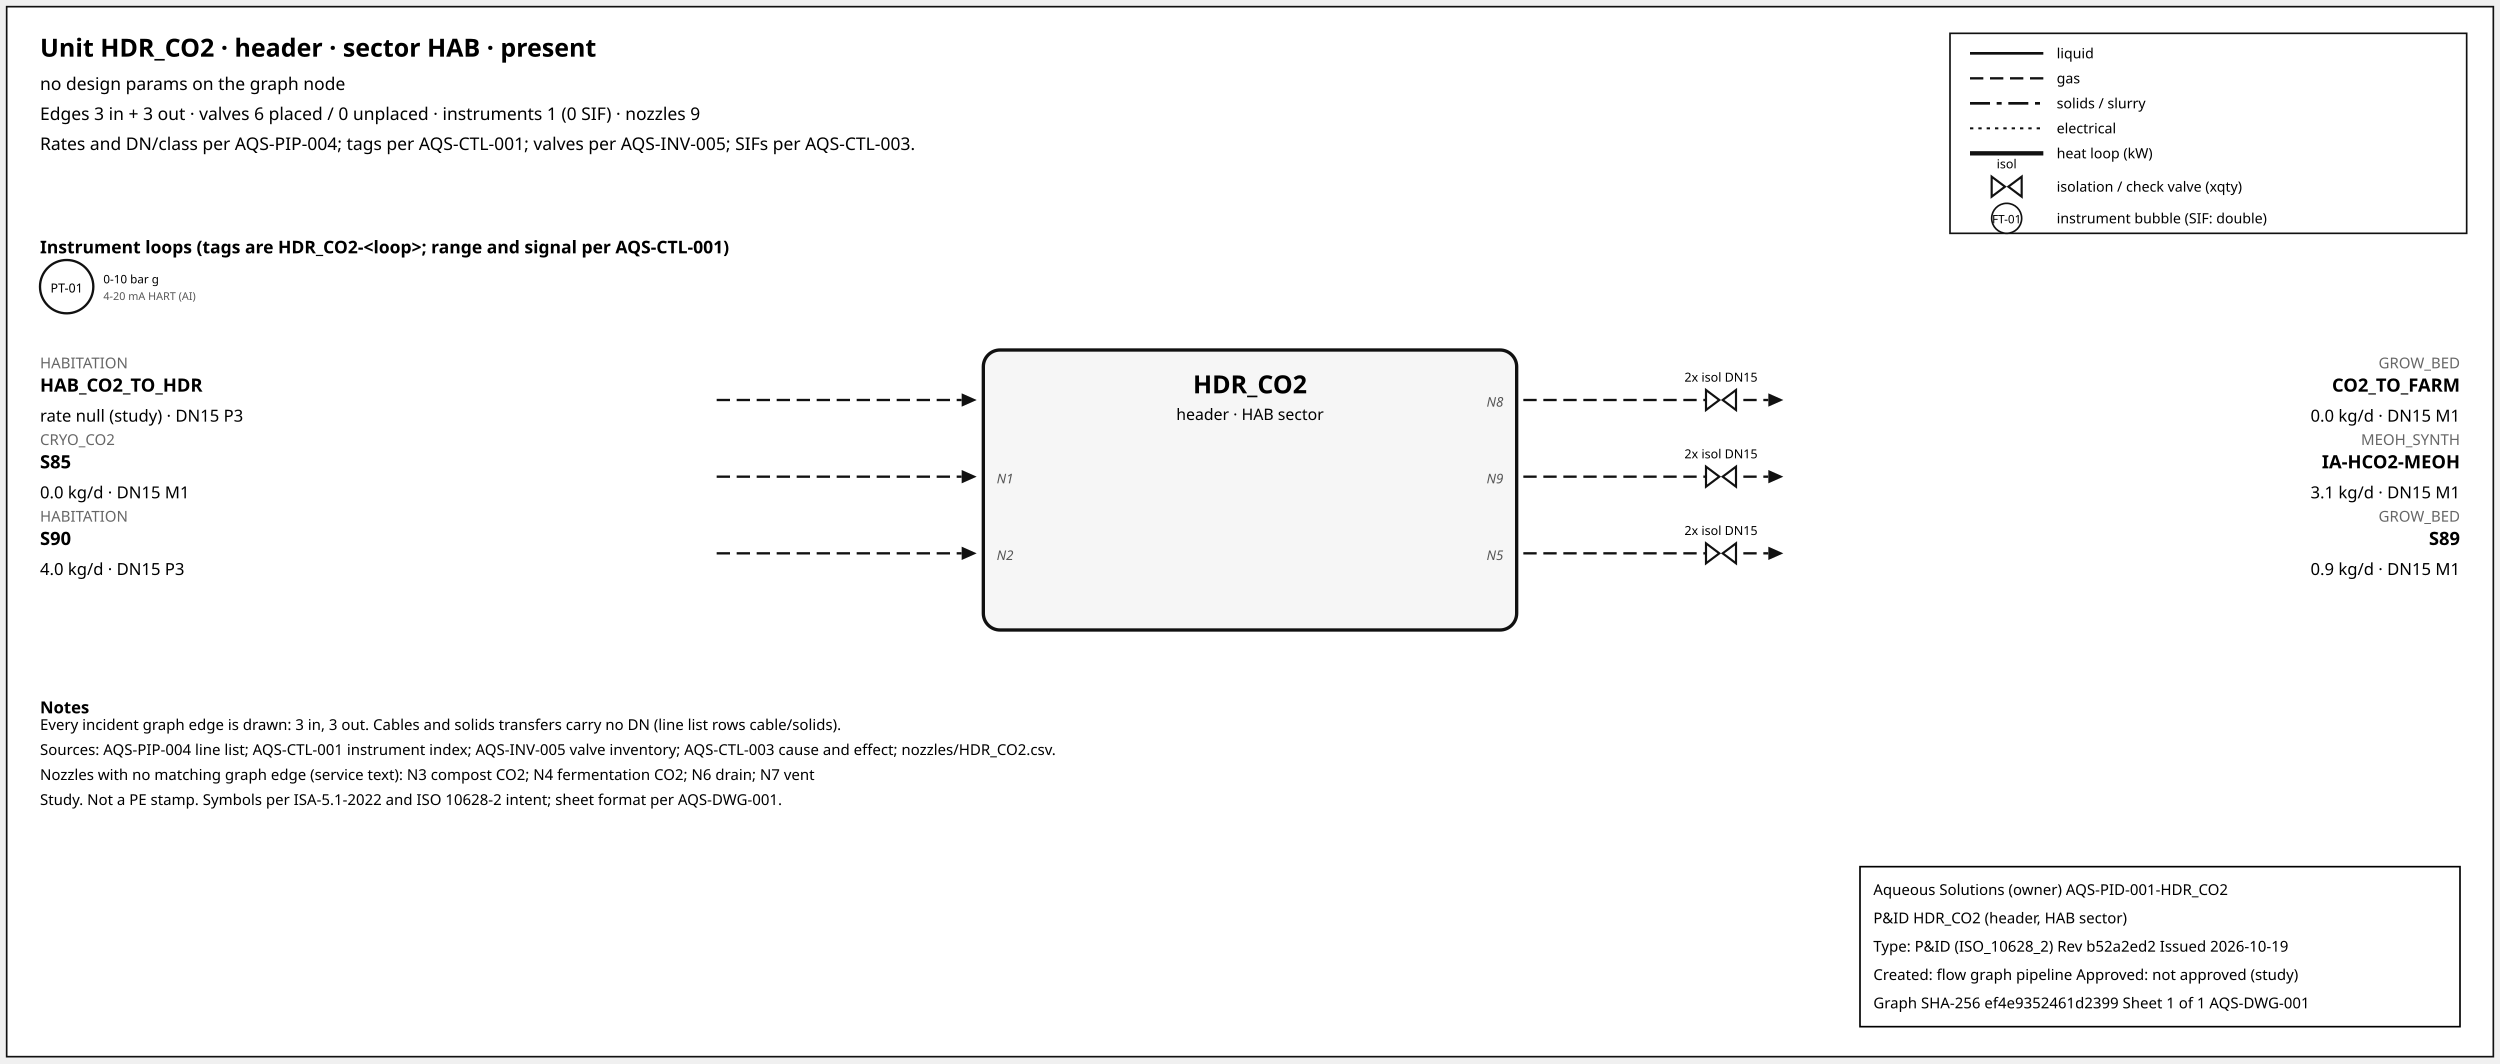
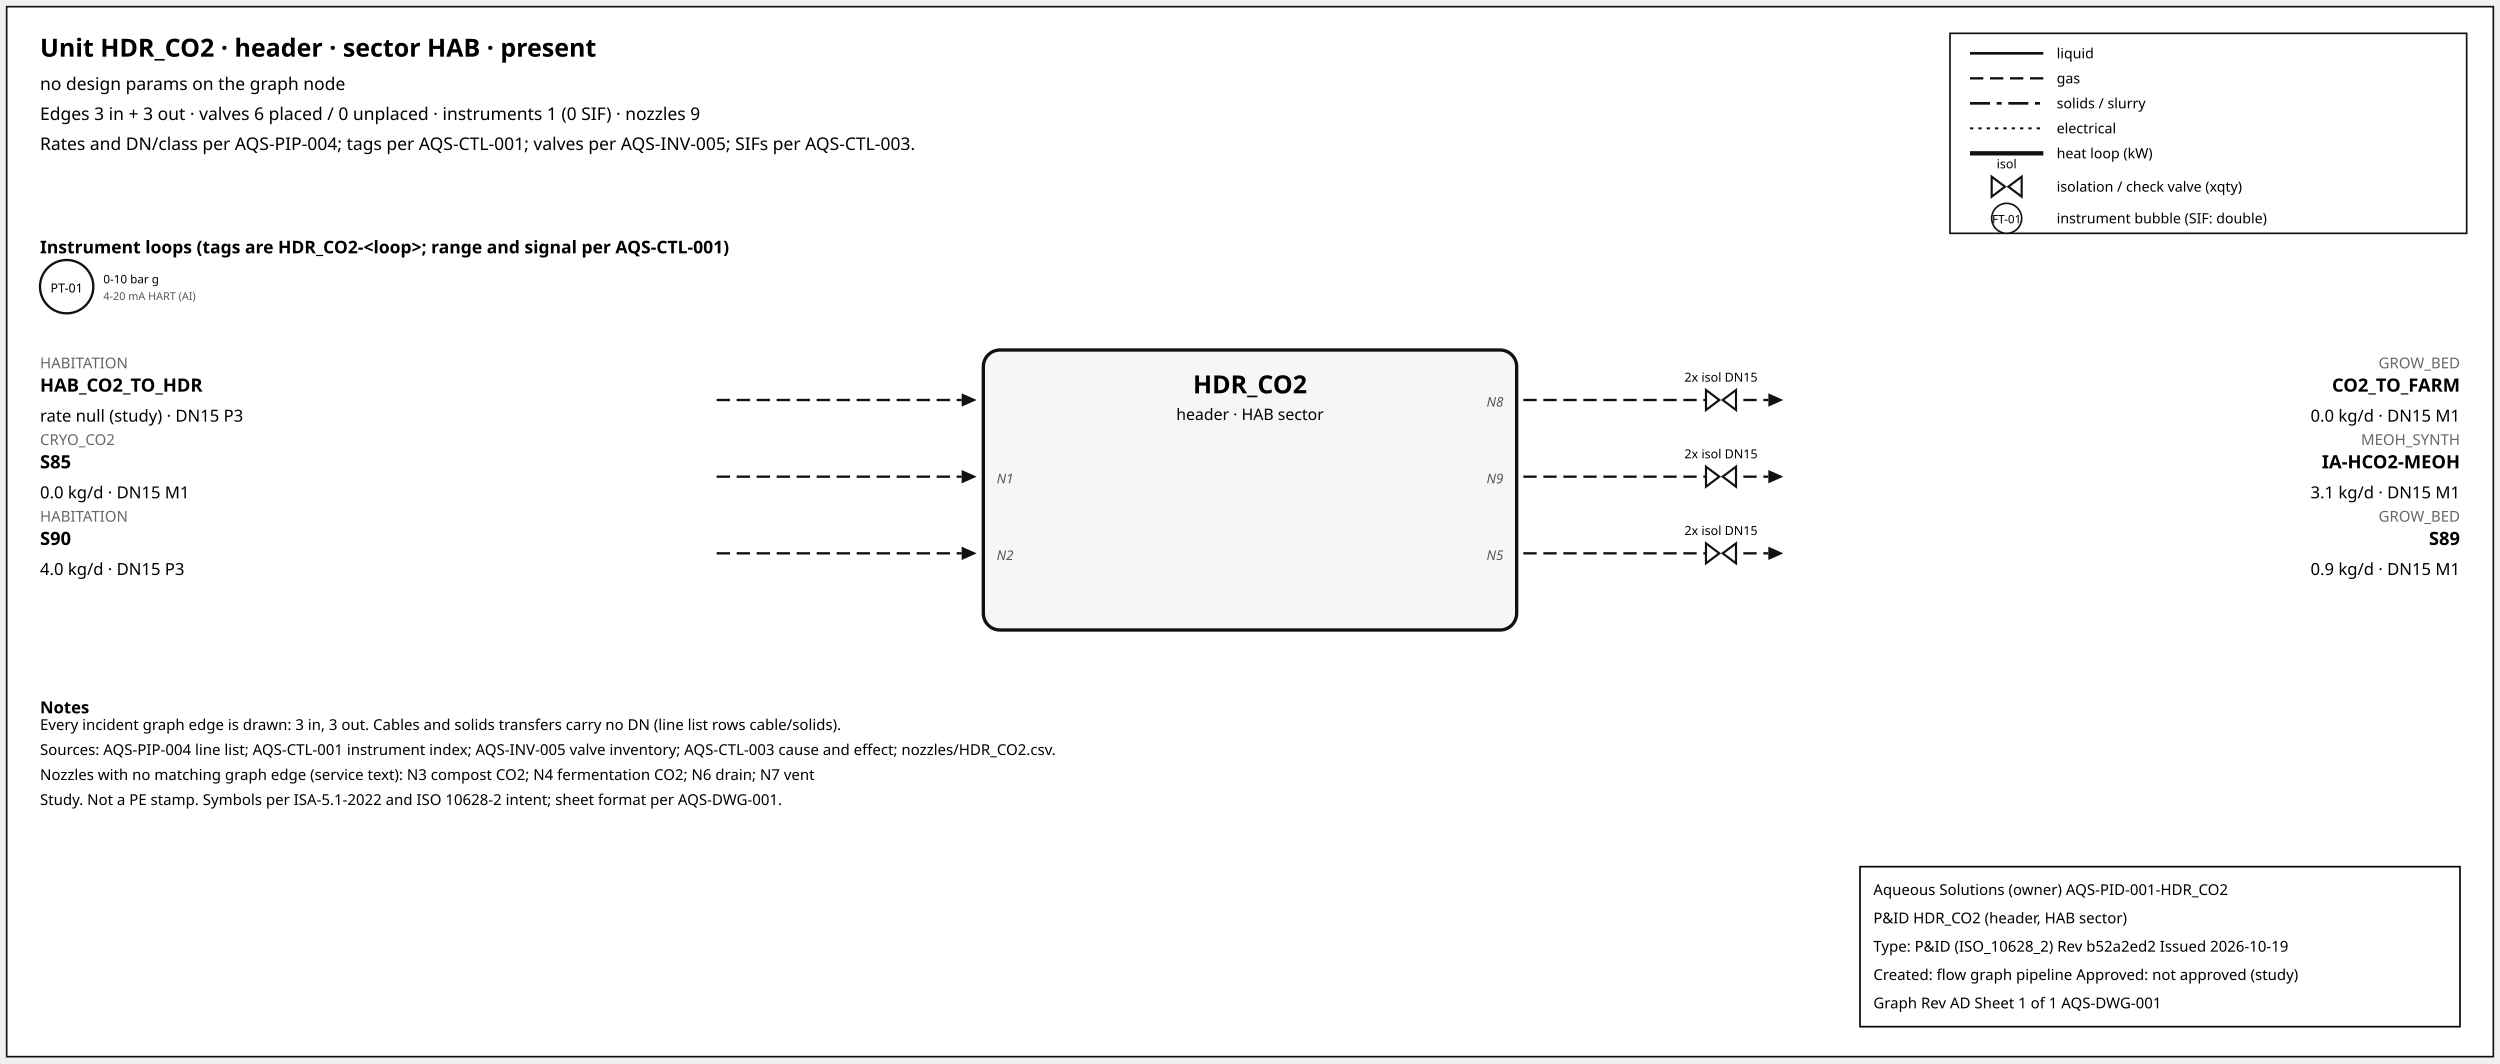
<svg xmlns="http://www.w3.org/2000/svg" width="1500" height="638" font-family="sans-serif">
  <rect x="4" y="4" width="1492" height="630" fill="white" stroke="#111" />
  <text x="24" y="34" font-size="15" font-weight="600">Unit HDR_CO2 · header · sector HAB · present</text>
  <text x="24" y="54" font-size="10.5">no design params on the graph node</text>
  <text x="24" y="72" font-size="10.5">Edges 3 in + 3 out · valves 6 placed / 0 unplaced · instruments 1 (0 SIF) · nozzles 9</text>
  <text x="24" y="90" font-size="10.5">Rates and DN/class per AQS-PIP-004; tags per AQS-CTL-001; valves per AQS-INV-005; SIFs per AQS-CTL-003.</text>
  <rect x="1170" y="20" width="310" height="120" fill="white" stroke="#111" />
  <line x1="1182" y1="32" x2="1226" y2="32" stroke="#111" stroke-width="1.6" />
  <text x="1234" y="35" font-size="8.5">liquid</text>
  <line x1="1182" y1="47" x2="1226" y2="47" stroke="#111" stroke-width="1.4" stroke-dasharray="8,4" />
  <text x="1234" y="50" font-size="8.5">gas</text>
  <line x1="1182" y1="62" x2="1226" y2="62" stroke="#111" stroke-width="1.6" stroke-dasharray="12,4,3,4" />
  <text x="1234" y="65" font-size="8.5">solids / slurry</text>
  <line x1="1182" y1="77" x2="1226" y2="77" stroke="#111" stroke-width="1.2" stroke-dasharray="2,3" />
  <text x="1234" y="80" font-size="8.5">electrical</text>
  <line x1="1182" y1="92" x2="1226" y2="92" stroke="#111" stroke-width="2.6" />
  <text x="1234" y="95" font-size="8.5">heat loop (kW)</text>
  <path d="M 1195.0,106 L 1203.0,112 L 1195.0,118 Z M 1213.0,106 L 1205.0,112 L 1213.0,118 Z" fill="white" stroke="#111" stroke-width="1.3" />
  <text x="1204.0" y="101.0" font-size="7.5" text-anchor="middle">isol</text>
  <text x="1234" y="115" font-size="8.5">isolation / check valve (xqty)</text>
  <circle cx="1204" cy="131" r="9" fill="white" stroke="#111" />
  <text x="1204" y="134" font-size="7" text-anchor="middle">FT-01</text>
  <text x="1234" y="134" font-size="8.5">instrument bubble (SIF: double)</text>
  <text x="24" y="152" font-size="10.5" font-weight="600">Instrument loops (tags are HDR_CO2-&lt;loop&gt;; range and signal per AQS-CTL-001)</text>
  <circle cx="40" cy="172" r="16" fill="white" stroke="#111" stroke-width="1.4" />
  <text x="40" y="175.5" font-size="7.5" text-anchor="middle">PT-01</text>
  <text x="62" y="170" font-size="7">0-10 bar g</text>
  <text x="62" y="180" font-size="6.5" fill="#555">4-20 mA HART (AI)</text>
  <rect x="590" y="210" width="320" height="168" rx="10" fill="#f6f6f6" stroke="#111" stroke-width="2" />
  <text x="750.0" y="236" font-size="15" font-weight="700" text-anchor="middle">HDR_CO2</text>
  <text x="750.0" y="252" font-size="9.5" text-anchor="middle">header · HAB sector</text>
  <line x1="430" y1="240" x2="577" y2="240" stroke="#111" stroke-width="1.4" stroke-dasharray="8,4" class="edge-in" />
  <polygon points="586,240 577,236 577,244" fill="#111" />
  <text x="24" y="221" font-size="9" fill="#666" text-anchor="start">HABITATION</text>
  <text x="24" y="235" font-size="11" font-weight="600" text-anchor="start">HAB_CO2_TO_HDR</text>
  <text x="24" y="253" font-size="10" text-anchor="start">rate null (study) · DN15 P3</text>
  <line x1="430" y1="286" x2="577" y2="286" stroke="#111" stroke-width="1.4" stroke-dasharray="8,4" class="edge-in" />
  <polygon points="586,286 577,282 577,290" fill="#111" />
  <text x="24" y="267" font-size="9" fill="#666" text-anchor="start">CRYO_CO2</text>
  <text x="24" y="281" font-size="11" font-weight="600" text-anchor="start">S85</text>
  <text x="24" y="299" font-size="10" text-anchor="start">0.0 kg/d · DN15 M1</text>
  <text x="598" y="290" font-size="8" font-style="italic" fill="#555" text-anchor="start">N1</text>
  <line x1="430" y1="332" x2="577" y2="332" stroke="#111" stroke-width="1.4" stroke-dasharray="8,4" class="edge-in" />
  <polygon points="586,332 577,328 577,336" fill="#111" />
  <text x="24" y="313" font-size="9" fill="#666" text-anchor="start">HABITATION</text>
  <text x="24" y="327" font-size="11" font-weight="600" text-anchor="start">S90</text>
  <text x="24" y="345" font-size="10" text-anchor="start">4.0 kg/d · DN15 P3</text>
  <text x="598" y="336" font-size="8" font-style="italic" fill="#555" text-anchor="start">N2</text>
  <line x1="914" y1="240" x2="1061" y2="240" stroke="#111" stroke-width="1.4" stroke-dasharray="8,4" class="edge-out" />
  <polygon points="1070,240 1061,236 1061,244" fill="#111" />
  <text x="1476" y="221" font-size="9" fill="#666" text-anchor="end">GROW_BED</text>
  <text x="1476" y="235" font-size="11" font-weight="600" text-anchor="end">CO2_TO_FARM</text>
  <text x="1476" y="253" font-size="10" text-anchor="end">0.0 kg/d · DN15 M1</text>
  <text x="902" y="244" font-size="8" font-style="italic" fill="#555" text-anchor="end">N8</text>
  <path d="M 1023.6,234 L 1031.6,240 L 1023.6,246 Z M 1041.6,234 L 1033.6,240 L 1041.6,246 Z" fill="white" stroke="#111" stroke-width="1.3" />
  <text x="1032.6" y="229.0" font-size="7.5" text-anchor="middle">2x isol DN15</text>
  <line x1="914" y1="286" x2="1061" y2="286" stroke="#111" stroke-width="1.4" stroke-dasharray="8,4" class="edge-out" />
  <polygon points="1070,286 1061,282 1061,290" fill="#111" />
  <text x="1476" y="267" font-size="9" fill="#666" text-anchor="end">MEOH_SYNTH</text>
  <text x="1476" y="281" font-size="11" font-weight="600" text-anchor="end">IA-HCO2-MEOH</text>
  <text x="1476" y="299" font-size="10" text-anchor="end">3.1 kg/d · DN15 M1</text>
  <text x="902" y="290" font-size="8" font-style="italic" fill="#555" text-anchor="end">N9</text>
  <path d="M 1023.6,280 L 1031.6,286 L 1023.6,292 Z M 1041.6,280 L 1033.6,286 L 1041.6,292 Z" fill="white" stroke="#111" stroke-width="1.3" />
  <text x="1032.6" y="275.0" font-size="7.5" text-anchor="middle">2x isol DN15</text>
  <line x1="914" y1="332" x2="1061" y2="332" stroke="#111" stroke-width="1.4" stroke-dasharray="8,4" class="edge-out" />
  <polygon points="1070,332 1061,328 1061,336" fill="#111" />
  <text x="1476" y="313" font-size="9" fill="#666" text-anchor="end">GROW_BED</text>
  <text x="1476" y="327" font-size="11" font-weight="600" text-anchor="end">S89</text>
  <text x="1476" y="345" font-size="10" text-anchor="end">0.9 kg/d · DN15 M1</text>
  <text x="902" y="336" font-size="8" font-style="italic" fill="#555" text-anchor="end">N5</text>
  <path d="M 1023.6,326 L 1031.6,332 L 1023.6,338 Z M 1041.6,326 L 1033.6,332 L 1041.6,338 Z" fill="white" stroke="#111" stroke-width="1.3" />
  <text x="1032.6" y="321.0" font-size="7.5" text-anchor="middle">2x isol DN15</text>
  <text x="24" y="428" font-size="10" font-weight="600">Notes</text>
  <text x="24" y="438" font-size="9">Every incident graph edge is drawn: 3 in, 3 out. Cables and solids transfers carry no DN (line list rows cable/solids).</text>
  <text x="24" y="453" font-size="9">Sources: AQS-PIP-004 line list; AQS-CTL-001 instrument index; AQS-INV-005 valve inventory; AQS-CTL-003 cause and effect; nozzles/HDR_CO2.csv.</text>
  <text x="24" y="468" font-size="9">Nozzles with no matching graph edge (service text): N3 compost CO2; N4 fermentation CO2; N6 drain; N7 vent</text>
  <text x="24" y="483" font-size="9">Study. Not a PE stamp. Symbols per ISA-5.1-2022 and ISO 10628-2 intent; sheet format per AQS-DWG-001.</text>
  <g id="aqs-title-block">
    <rect x="1116" y="520" width="360" height="96" fill="white" stroke="black" stroke-width="1" />
    <text x="1124" y="537" font-size="9">Aqueous Solutions (owner)   AQS-PID-001-HDR_CO2</text>
    <text x="1124" y="554" font-size="9">P&amp;ID HDR_CO2 (header, HAB sector)</text>
    <text x="1124" y="571" font-size="9">Type: P&amp;ID (ISO_10628_2)   Rev b52a2ed2   Issued 2026-10-19</text>
    <text x="1124" y="588" font-size="9">Created: flow graph pipeline   Approved: not approved (study)</text>
-     <text x="1124" y="605" font-size="9">Graph SHA-256 ef4e9352461d2399   Sheet 1 of 1   AQS-DWG-001</text>
+     <text x="1124" y="605" font-size="9">Graph Rev AD   Sheet 1 of 1   AQS-DWG-001</text>
  </g>
</svg>
